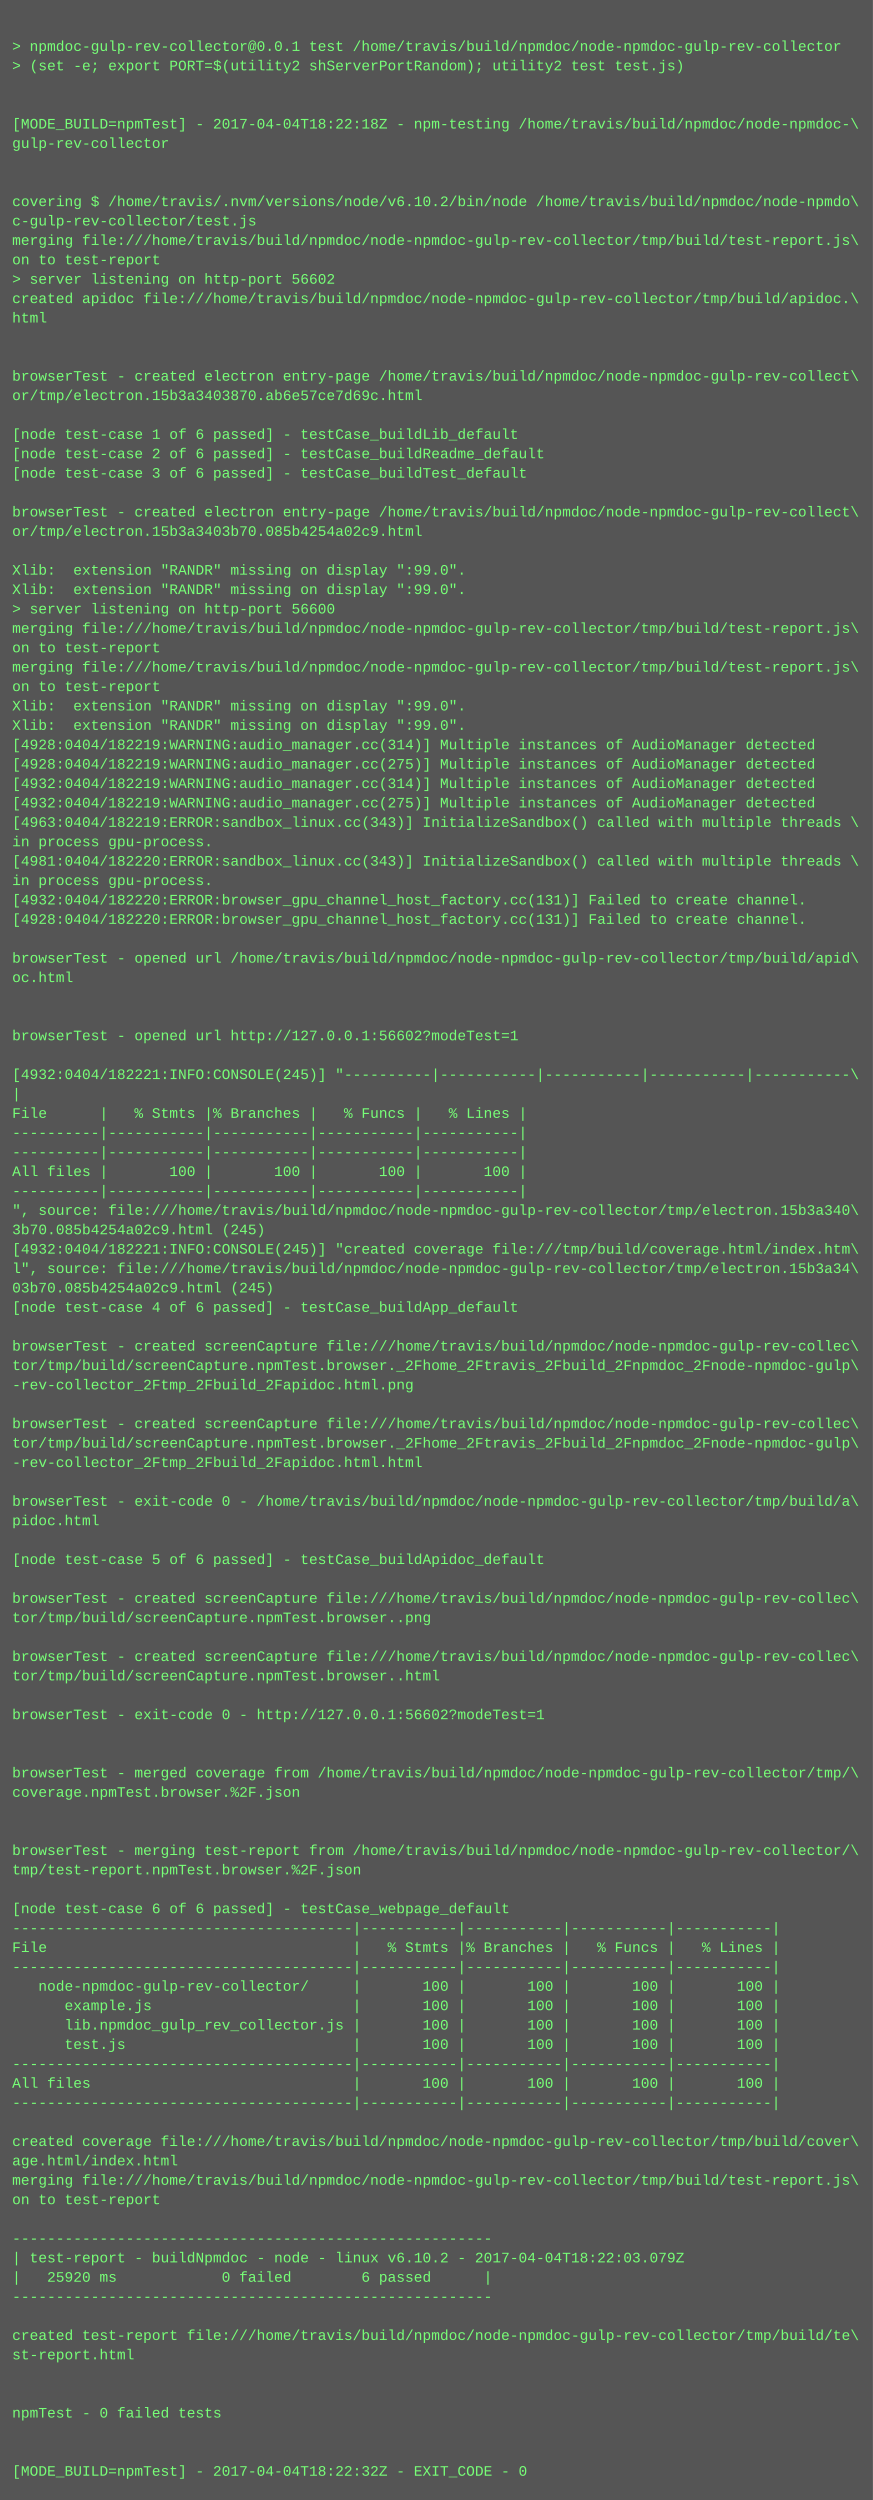
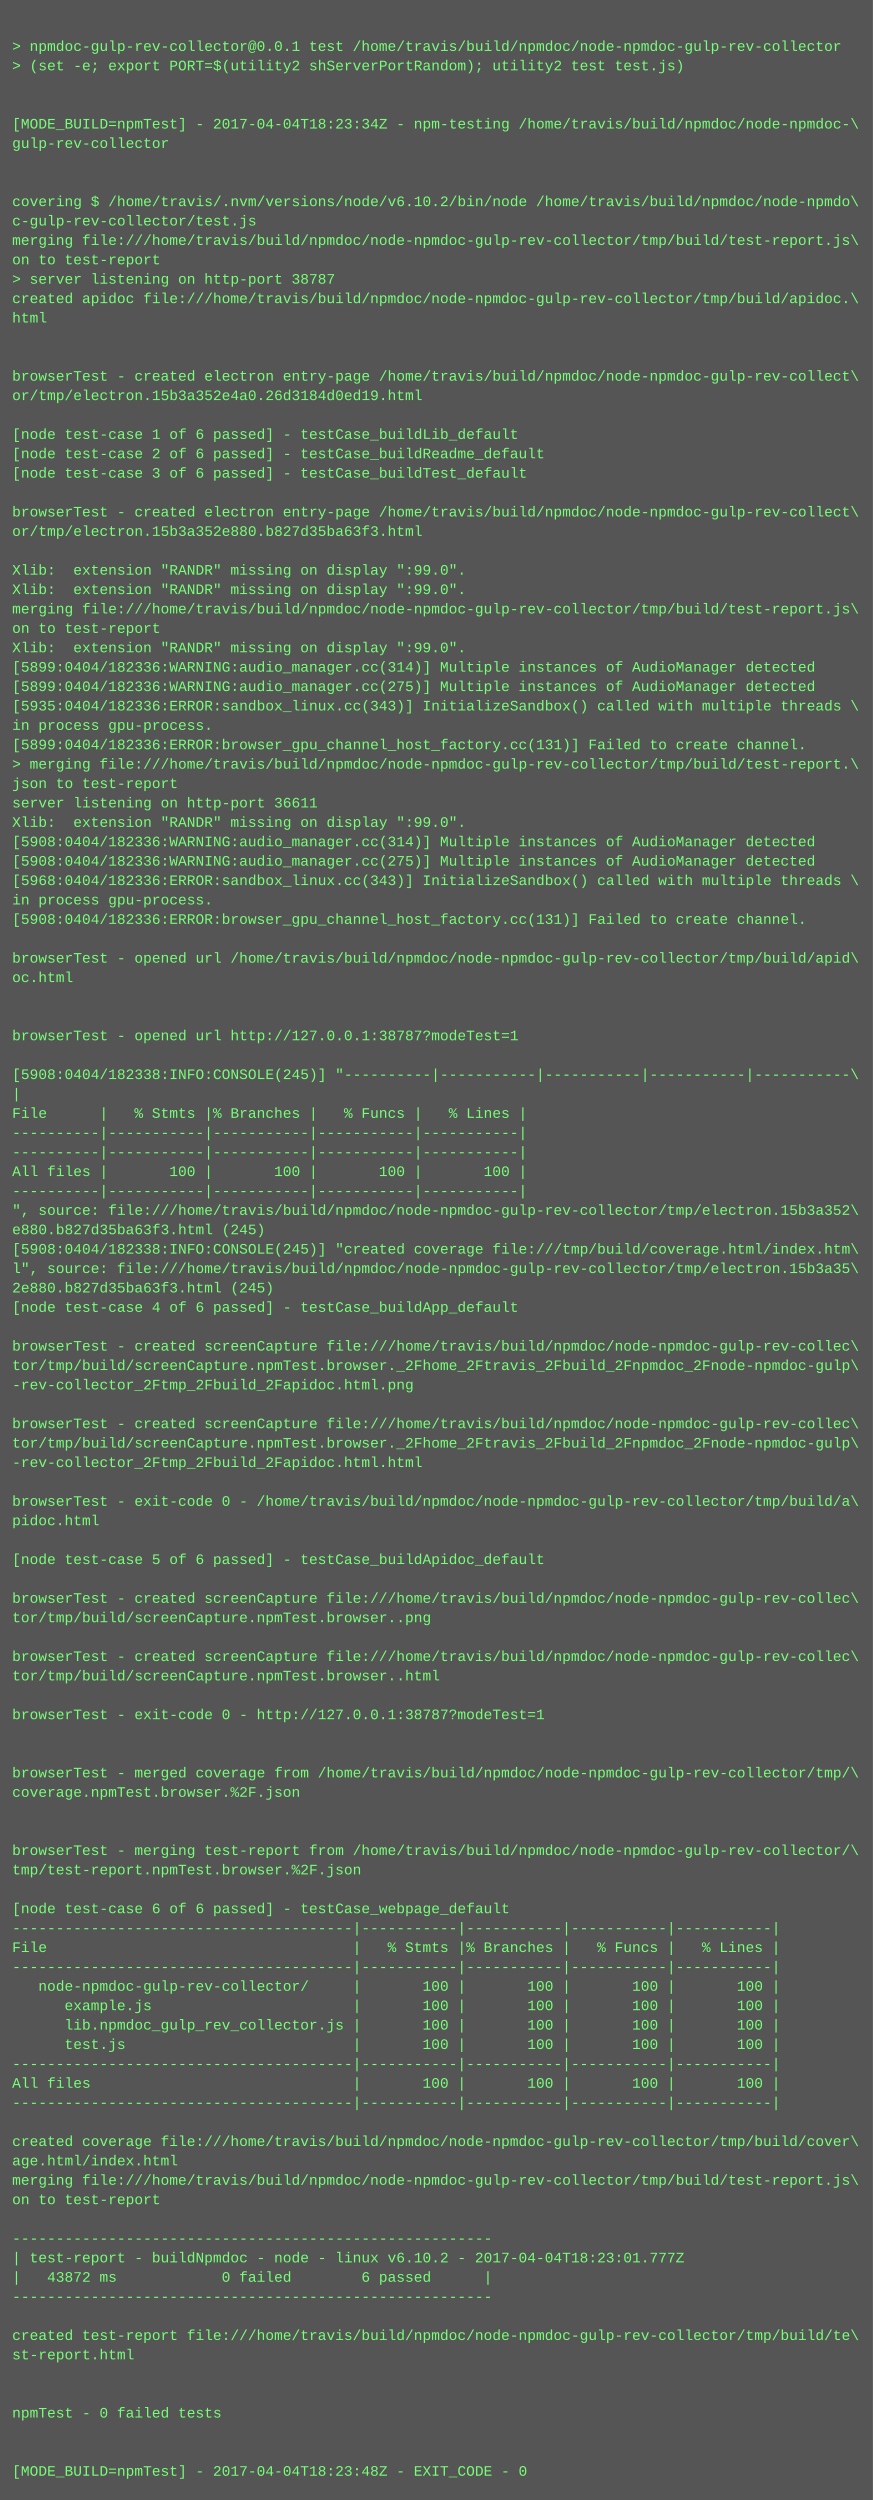
<svg xmlns="http://www.w3.org/2000/svg" height="2062" width="720">
  <rect height="2062" fill="#555" width="720" />
  <text fill="#7f7" font-family="Courier New" font-size="12" xml:space="preserve">
    <tspan x="10" y="26" />
    <tspan x="10" y="42">&gt; npmdoc-gulp-rev-collector@0.0.1 test /home/travis/build/npmdoc/node-npmdoc-gulp-rev-collector</tspan>
    <tspan x="10" y="58">&gt; (set -e; export PORT=$(utility2 shServerPortRandom); utility2 test test.js)</tspan>
    <tspan x="10" y="74" />
    <tspan x="10" y="90" />
-     <tspan x="10" y="106">[MODE_BUILD=npmTest] - 2017-04-04T18:22:18Z - npm-testing /home/travis/build/npmdoc/node-npmdoc-\</tspan>
+     <tspan x="10" y="106">[MODE_BUILD=npmTest] - 2017-04-04T18:23:34Z - npm-testing /home/travis/build/npmdoc/node-npmdoc-\</tspan>
    <tspan x="10" y="122">gulp-rev-collector</tspan>
    <tspan x="10" y="138" />
    <tspan x="10" y="154" />
    <tspan x="10" y="170">covering $ /home/travis/.nvm/versions/node/v6.10.2/bin/node /home/travis/build/npmdoc/node-npmdo\</tspan>
    <tspan x="10" y="186">c-gulp-rev-collector/test.js</tspan>
    <tspan x="10" y="202">merging file:///home/travis/build/npmdoc/node-npmdoc-gulp-rev-collector/tmp/build/test-report.js\</tspan>
    <tspan x="10" y="218">on to test-report</tspan>
-     <tspan x="10" y="234">&gt; server listening on http-port 56602</tspan>
+     <tspan x="10" y="234">&gt; server listening on http-port 38787</tspan>
    <tspan x="10" y="250">created apidoc file:///home/travis/build/npmdoc/node-npmdoc-gulp-rev-collector/tmp/build/apidoc.\</tspan>
    <tspan x="10" y="266">html</tspan>
    <tspan x="10" y="282" />
    <tspan x="10" y="298" />
    <tspan x="10" y="314">browserTest - created electron entry-page /home/travis/build/npmdoc/node-npmdoc-gulp-rev-collect\</tspan>
-     <tspan x="10" y="330">or/tmp/electron.15b3a3403870.ab6e57ce7d69c.html</tspan>
+     <tspan x="10" y="330">or/tmp/electron.15b3a352e4a0.26d3184d0ed19.html</tspan>
    <tspan x="10" y="346" />
    <tspan x="10" y="362">[node test-case 1 of 6 passed] - testCase_buildLib_default</tspan>
    <tspan x="10" y="378">[node test-case 2 of 6 passed] - testCase_buildReadme_default</tspan>
    <tspan x="10" y="394">[node test-case 3 of 6 passed] - testCase_buildTest_default</tspan>
    <tspan x="10" y="410" />
    <tspan x="10" y="426">browserTest - created electron entry-page /home/travis/build/npmdoc/node-npmdoc-gulp-rev-collect\</tspan>
-     <tspan x="10" y="442">or/tmp/electron.15b3a3403b70.085b4254a02c9.html</tspan>
+     <tspan x="10" y="442">or/tmp/electron.15b3a352e880.b827d35ba63f3.html</tspan>
    <tspan x="10" y="458" />
    <tspan x="10" y="474">Xlib:  extension "RANDR" missing on display ":99.0".</tspan>
    <tspan x="10" y="490">Xlib:  extension "RANDR" missing on display ":99.0".</tspan>
-     <tspan x="10" y="506">&gt; server listening on http-port 56600</tspan>
-     <tspan x="10" y="522">merging file:///home/travis/build/npmdoc/node-npmdoc-gulp-rev-collector/tmp/build/test-report.js\</tspan>
-     <tspan x="10" y="538">on to test-report</tspan>
-     <tspan x="10" y="554">merging file:///home/travis/build/npmdoc/node-npmdoc-gulp-rev-collector/tmp/build/test-report.js\</tspan>
-     <tspan x="10" y="570">on to test-report</tspan>
-     <tspan x="10" y="586">Xlib:  extension "RANDR" missing on display ":99.0".</tspan>
-     <tspan x="10" y="602">Xlib:  extension "RANDR" missing on display ":99.0".</tspan>
-     <tspan x="10" y="618">[4928:0404/182219:WARNING:audio_manager.cc(314)] Multiple instances of AudioManager detected</tspan>
-     <tspan x="10" y="634">[4928:0404/182219:WARNING:audio_manager.cc(275)] Multiple instances of AudioManager detected</tspan>
-     <tspan x="10" y="650">[4932:0404/182219:WARNING:audio_manager.cc(314)] Multiple instances of AudioManager detected</tspan>
-     <tspan x="10" y="666">[4932:0404/182219:WARNING:audio_manager.cc(275)] Multiple instances of AudioManager detected</tspan>
-     <tspan x="10" y="682">[4963:0404/182219:ERROR:sandbox_linux.cc(343)] InitializeSandbox() called with multiple threads \</tspan>
-     <tspan x="10" y="698">in process gpu-process. </tspan>
-     <tspan x="10" y="714">[4981:0404/182220:ERROR:sandbox_linux.cc(343)] InitializeSandbox() called with multiple threads \</tspan>
-     <tspan x="10" y="730">in process gpu-process. </tspan>
-     <tspan x="10" y="746">[4932:0404/182220:ERROR:browser_gpu_channel_host_factory.cc(131)] Failed to create channel.</tspan>
-     <tspan x="10" y="762">[4928:0404/182220:ERROR:browser_gpu_channel_host_factory.cc(131)] Failed to create channel.</tspan>
+     <tspan x="10" y="506">merging file:///home/travis/build/npmdoc/node-npmdoc-gulp-rev-collector/tmp/build/test-report.js\</tspan>
+     <tspan x="10" y="522">on to test-report</tspan>
+     <tspan x="10" y="538">Xlib:  extension "RANDR" missing on display ":99.0".</tspan>
+     <tspan x="10" y="554">[5899:0404/182336:WARNING:audio_manager.cc(314)] Multiple instances of AudioManager detected</tspan>
+     <tspan x="10" y="570">[5899:0404/182336:WARNING:audio_manager.cc(275)] Multiple instances of AudioManager detected</tspan>
+     <tspan x="10" y="586">[5935:0404/182336:ERROR:sandbox_linux.cc(343)] InitializeSandbox() called with multiple threads \</tspan>
+     <tspan x="10" y="602">in process gpu-process. </tspan>
+     <tspan x="10" y="618">[5899:0404/182336:ERROR:browser_gpu_channel_host_factory.cc(131)] Failed to create channel.</tspan>
+     <tspan x="10" y="634">&gt; merging file:///home/travis/build/npmdoc/node-npmdoc-gulp-rev-collector/tmp/build/test-report.\</tspan>
+     <tspan x="10" y="650">json to test-report</tspan>
+     <tspan x="10" y="666">server listening on http-port 36611</tspan>
+     <tspan x="10" y="682">Xlib:  extension "RANDR" missing on display ":99.0".</tspan>
+     <tspan x="10" y="698">[5908:0404/182336:WARNING:audio_manager.cc(314)] Multiple instances of AudioManager detected</tspan>
+     <tspan x="10" y="714">[5908:0404/182336:WARNING:audio_manager.cc(275)] Multiple instances of AudioManager detected</tspan>
+     <tspan x="10" y="730">[5968:0404/182336:ERROR:sandbox_linux.cc(343)] InitializeSandbox() called with multiple threads \</tspan>
+     <tspan x="10" y="746">in process gpu-process. </tspan>
+     <tspan x="10" y="762">[5908:0404/182336:ERROR:browser_gpu_channel_host_factory.cc(131)] Failed to create channel.</tspan>
    <tspan x="10" y="778" />
    <tspan x="10" y="794">browserTest - opened url /home/travis/build/npmdoc/node-npmdoc-gulp-rev-collector/tmp/build/apid\</tspan>
    <tspan x="10" y="810">oc.html</tspan>
    <tspan x="10" y="826" />
    <tspan x="10" y="842" />
-     <tspan x="10" y="858">browserTest - opened url http://127.0.0.1:56602?modeTest=1</tspan>
+     <tspan x="10" y="858">browserTest - opened url http://127.0.0.1:38787?modeTest=1</tspan>
    <tspan x="10" y="874" />
-     <tspan x="10" y="890">[4932:0404/182221:INFO:CONSOLE(245)] "----------|-----------|-----------|-----------|-----------\</tspan>
+     <tspan x="10" y="890">[5908:0404/182338:INFO:CONSOLE(245)] "----------|-----------|-----------|-----------|-----------\</tspan>
    <tspan x="10" y="906">|</tspan>
    <tspan x="10" y="922">File      |   % Stmts |% Branches |   % Funcs |   % Lines |</tspan>
    <tspan x="10" y="938">----------|-----------|-----------|-----------|-----------|</tspan>
    <tspan x="10" y="954">----------|-----------|-----------|-----------|-----------|</tspan>
    <tspan x="10" y="970">All files |       100 |       100 |       100 |       100 |</tspan>
    <tspan x="10" y="986">----------|-----------|-----------|-----------|-----------|</tspan>
-     <tspan x="10" y="1002">", source: file:///home/travis/build/npmdoc/node-npmdoc-gulp-rev-collector/tmp/electron.15b3a340\</tspan>
-     <tspan x="10" y="1018">3b70.085b4254a02c9.html (245)</tspan>
-     <tspan x="10" y="1034">[4932:0404/182221:INFO:CONSOLE(245)] "created coverage file:///tmp/build/coverage.html/index.htm\</tspan>
-     <tspan x="10" y="1050">l", source: file:///home/travis/build/npmdoc/node-npmdoc-gulp-rev-collector/tmp/electron.15b3a34\</tspan>
-     <tspan x="10" y="1066">03b70.085b4254a02c9.html (245)</tspan>
+     <tspan x="10" y="1002">", source: file:///home/travis/build/npmdoc/node-npmdoc-gulp-rev-collector/tmp/electron.15b3a352\</tspan>
+     <tspan x="10" y="1018">e880.b827d35ba63f3.html (245)</tspan>
+     <tspan x="10" y="1034">[5908:0404/182338:INFO:CONSOLE(245)] "created coverage file:///tmp/build/coverage.html/index.htm\</tspan>
+     <tspan x="10" y="1050">l", source: file:///home/travis/build/npmdoc/node-npmdoc-gulp-rev-collector/tmp/electron.15b3a35\</tspan>
+     <tspan x="10" y="1066">2e880.b827d35ba63f3.html (245)</tspan>
    <tspan x="10" y="1082">[node test-case 4 of 6 passed] - testCase_buildApp_default</tspan>
    <tspan x="10" y="1098" />
    <tspan x="10" y="1114">browserTest - created screenCapture file:///home/travis/build/npmdoc/node-npmdoc-gulp-rev-collec\</tspan>
    <tspan x="10" y="1130">tor/tmp/build/screenCapture.npmTest.browser._2Fhome_2Ftravis_2Fbuild_2Fnpmdoc_2Fnode-npmdoc-gulp\</tspan>
    <tspan x="10" y="1146">-rev-collector_2Ftmp_2Fbuild_2Fapidoc.html.png</tspan>
    <tspan x="10" y="1162" />
    <tspan x="10" y="1178">browserTest - created screenCapture file:///home/travis/build/npmdoc/node-npmdoc-gulp-rev-collec\</tspan>
    <tspan x="10" y="1194">tor/tmp/build/screenCapture.npmTest.browser._2Fhome_2Ftravis_2Fbuild_2Fnpmdoc_2Fnode-npmdoc-gulp\</tspan>
    <tspan x="10" y="1210">-rev-collector_2Ftmp_2Fbuild_2Fapidoc.html.html</tspan>
    <tspan x="10" y="1226" />
    <tspan x="10" y="1242">browserTest - exit-code 0 - /home/travis/build/npmdoc/node-npmdoc-gulp-rev-collector/tmp/build/a\</tspan>
    <tspan x="10" y="1258">pidoc.html</tspan>
    <tspan x="10" y="1274" />
    <tspan x="10" y="1290">[node test-case 5 of 6 passed] - testCase_buildApidoc_default</tspan>
    <tspan x="10" y="1306" />
    <tspan x="10" y="1322">browserTest - created screenCapture file:///home/travis/build/npmdoc/node-npmdoc-gulp-rev-collec\</tspan>
    <tspan x="10" y="1338">tor/tmp/build/screenCapture.npmTest.browser..png</tspan>
    <tspan x="10" y="1354" />
    <tspan x="10" y="1370">browserTest - created screenCapture file:///home/travis/build/npmdoc/node-npmdoc-gulp-rev-collec\</tspan>
    <tspan x="10" y="1386">tor/tmp/build/screenCapture.npmTest.browser..html</tspan>
    <tspan x="10" y="1402" />
-     <tspan x="10" y="1418">browserTest - exit-code 0 - http://127.0.0.1:56602?modeTest=1</tspan>
+     <tspan x="10" y="1418">browserTest - exit-code 0 - http://127.0.0.1:38787?modeTest=1</tspan>
    <tspan x="10" y="1434" />
    <tspan x="10" y="1450" />
    <tspan x="10" y="1466">browserTest - merged coverage from /home/travis/build/npmdoc/node-npmdoc-gulp-rev-collector/tmp/\</tspan>
    <tspan x="10" y="1482">coverage.npmTest.browser.%2F.json</tspan>
    <tspan x="10" y="1498" />
    <tspan x="10" y="1514" />
    <tspan x="10" y="1530">browserTest - merging test-report from /home/travis/build/npmdoc/node-npmdoc-gulp-rev-collector/\</tspan>
    <tspan x="10" y="1546">tmp/test-report.npmTest.browser.%2F.json</tspan>
    <tspan x="10" y="1562" />
    <tspan x="10" y="1578">[node test-case 6 of 6 passed] - testCase_webpage_default</tspan>
    <tspan x="10" y="1594">---------------------------------------|-----------|-----------|-----------|-----------|</tspan>
    <tspan x="10" y="1610">File                                   |   % Stmts |% Branches |   % Funcs |   % Lines |</tspan>
    <tspan x="10" y="1626">---------------------------------------|-----------|-----------|-----------|-----------|</tspan>
    <tspan x="10" y="1642">   node-npmdoc-gulp-rev-collector/     |       100 |       100 |       100 |       100 |</tspan>
    <tspan x="10" y="1658">      example.js                       |       100 |       100 |       100 |       100 |</tspan>
    <tspan x="10" y="1674">      lib.npmdoc_gulp_rev_collector.js |       100 |       100 |       100 |       100 |</tspan>
    <tspan x="10" y="1690">      test.js                          |       100 |       100 |       100 |       100 |</tspan>
    <tspan x="10" y="1706">---------------------------------------|-----------|-----------|-----------|-----------|</tspan>
    <tspan x="10" y="1722">All files                              |       100 |       100 |       100 |       100 |</tspan>
    <tspan x="10" y="1738">---------------------------------------|-----------|-----------|-----------|-----------|</tspan>
    <tspan x="10" y="1754" />
    <tspan x="10" y="1770">created coverage file:///home/travis/build/npmdoc/node-npmdoc-gulp-rev-collector/tmp/build/cover\</tspan>
    <tspan x="10" y="1786">age.html/index.html</tspan>
    <tspan x="10" y="1802">merging file:///home/travis/build/npmdoc/node-npmdoc-gulp-rev-collector/tmp/build/test-report.js\</tspan>
    <tspan x="10" y="1818">on to test-report</tspan>
    <tspan x="10" y="1834" />
    <tspan x="10" y="1850">-------------------------------------------------------</tspan>
-     <tspan x="10" y="1866">| test-report - buildNpmdoc - node - linux v6.10.2 - 2017-04-04T18:22:03.079Z</tspan>
-     <tspan x="10" y="1882">|   25920 ms            0 failed        6 passed      |</tspan>
+     <tspan x="10" y="1866">| test-report - buildNpmdoc - node - linux v6.10.2 - 2017-04-04T18:23:01.777Z</tspan>
+     <tspan x="10" y="1882">|   43872 ms            0 failed        6 passed      |</tspan>
    <tspan x="10" y="1898">-------------------------------------------------------</tspan>
    <tspan x="10" y="1914" />
    <tspan x="10" y="1930">created test-report file:///home/travis/build/npmdoc/node-npmdoc-gulp-rev-collector/tmp/build/te\</tspan>
    <tspan x="10" y="1946">st-report.html</tspan>
    <tspan x="10" y="1962" />
    <tspan x="10" y="1978" />
    <tspan x="10" y="1994">npmTest - 0 failed tests</tspan>
    <tspan x="10" y="2010" />
    <tspan x="10" y="2026" />
-     <tspan x="10" y="2042">[MODE_BUILD=npmTest] - 2017-04-04T18:22:32Z - EXIT_CODE - 0</tspan>
+     <tspan x="10" y="2042">[MODE_BUILD=npmTest] - 2017-04-04T18:23:48Z - EXIT_CODE - 0</tspan>
  </text>
</svg>
